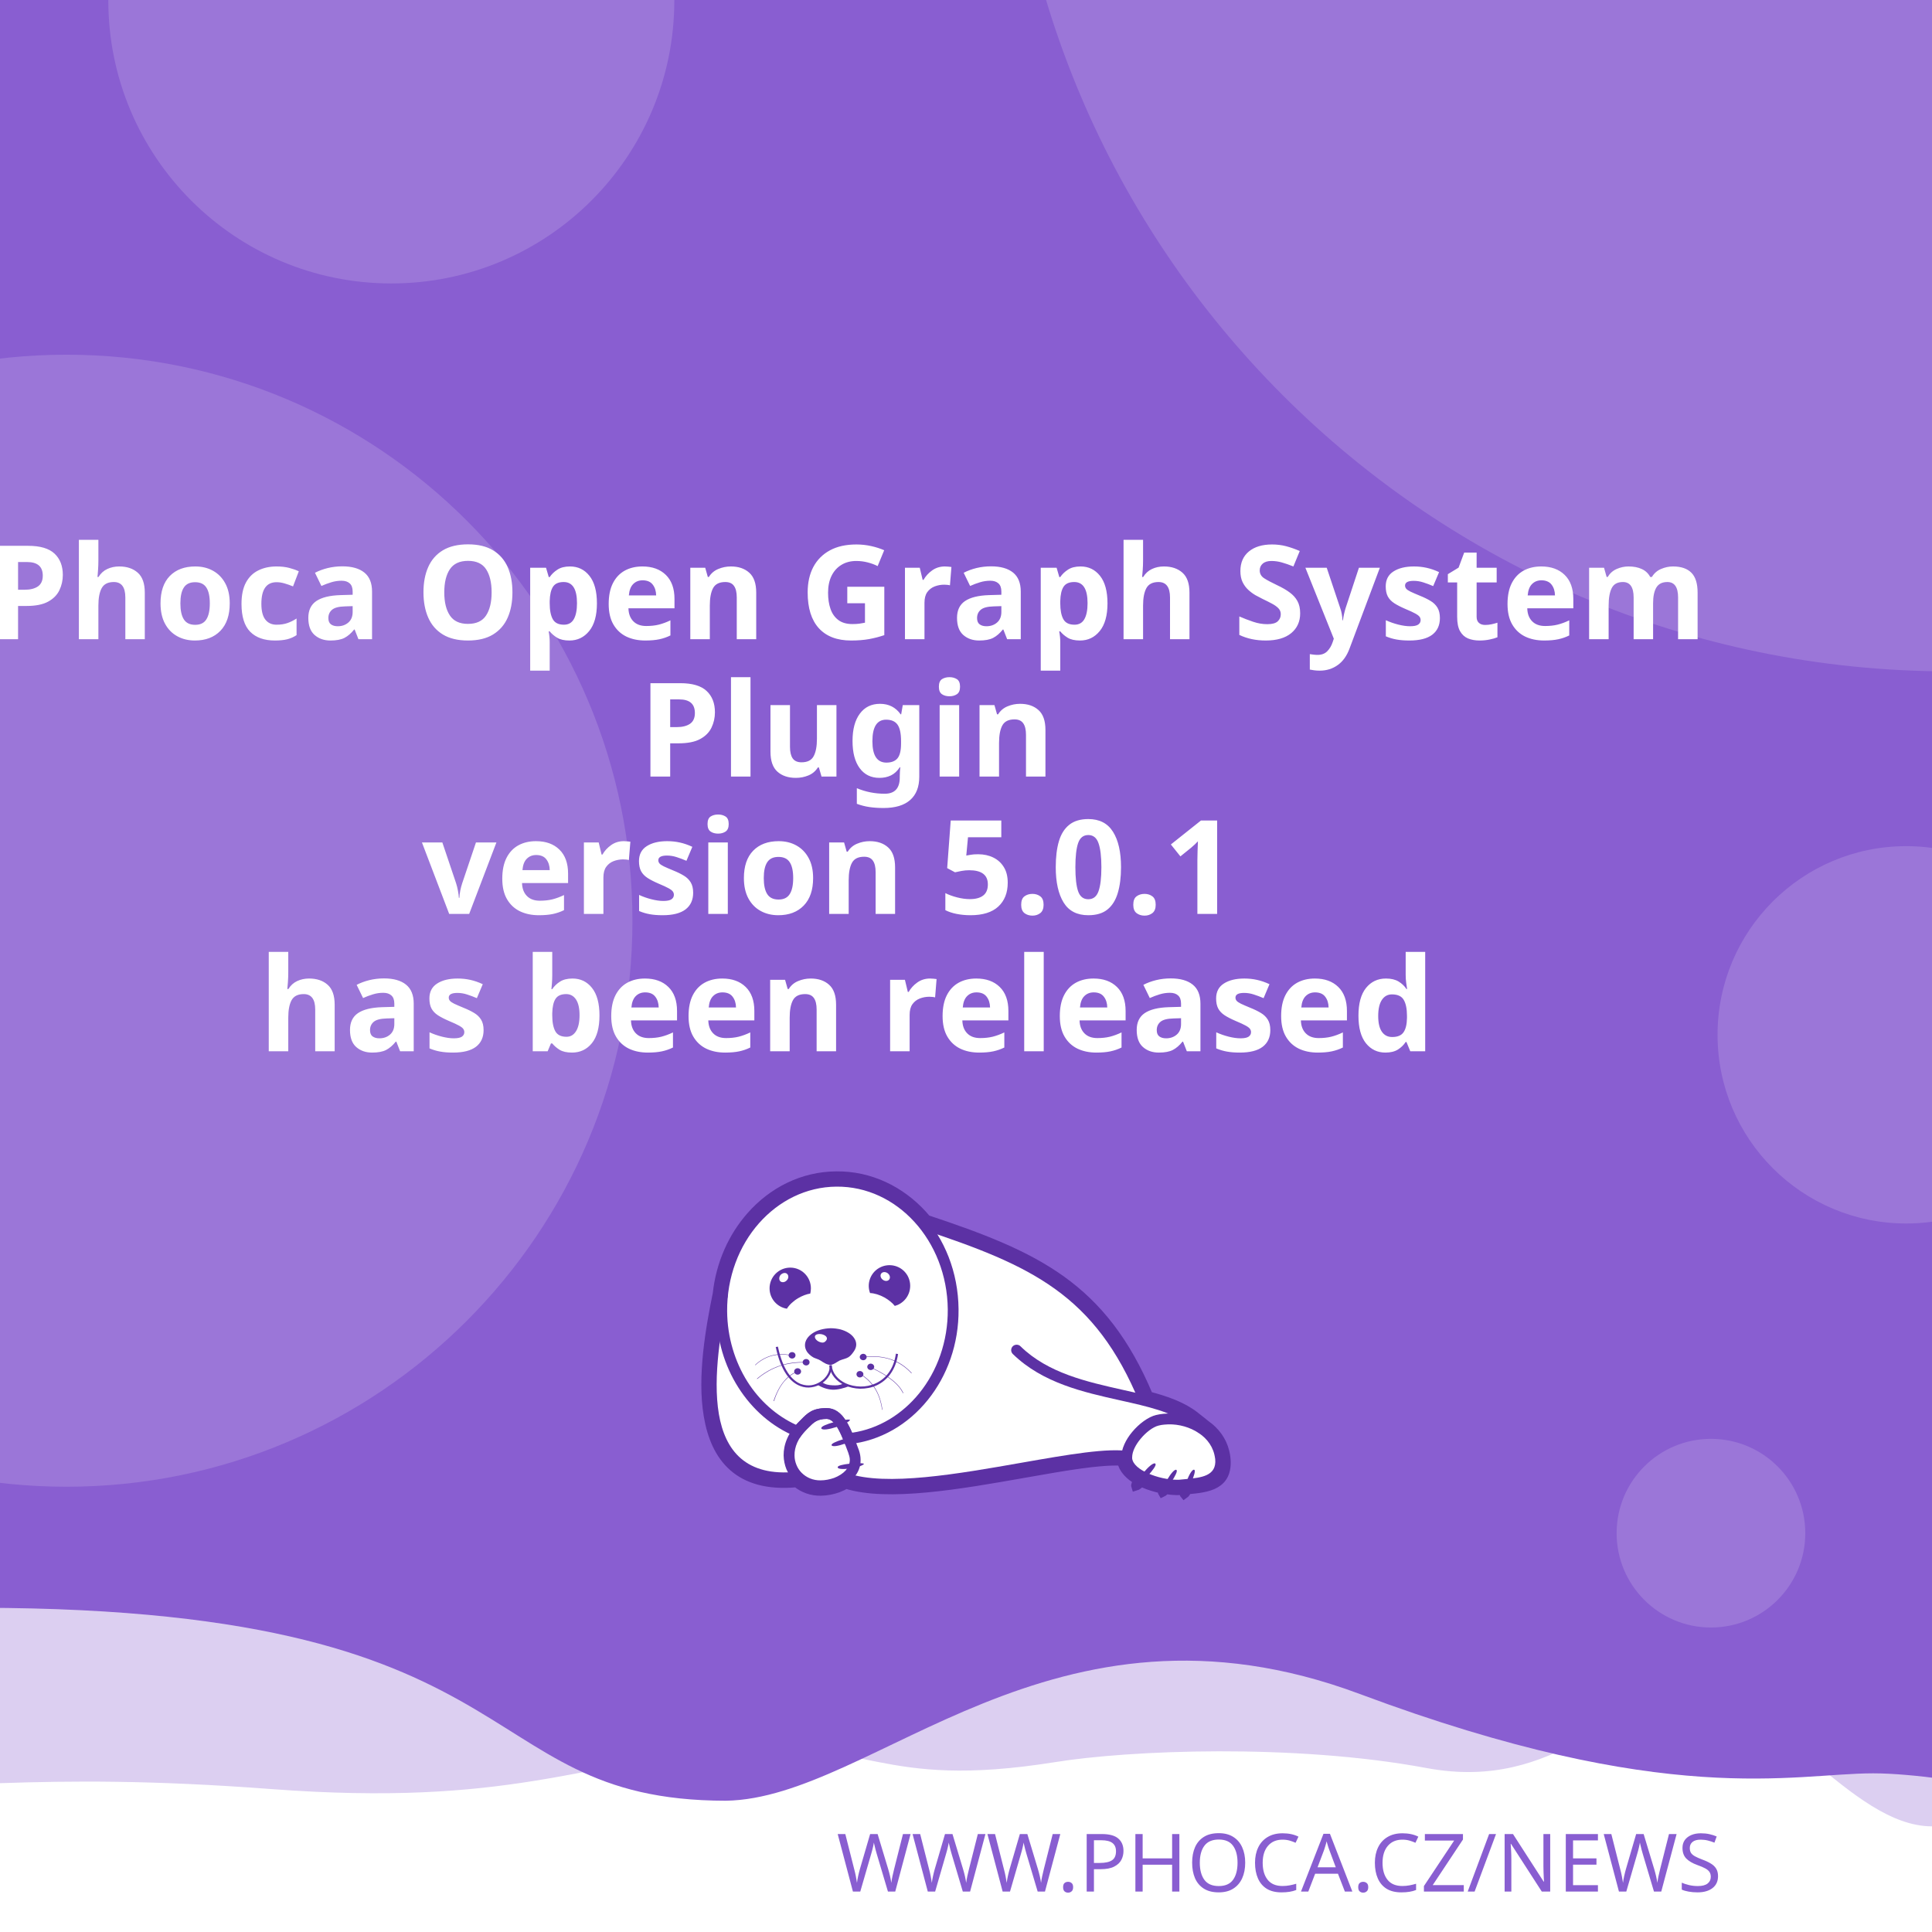
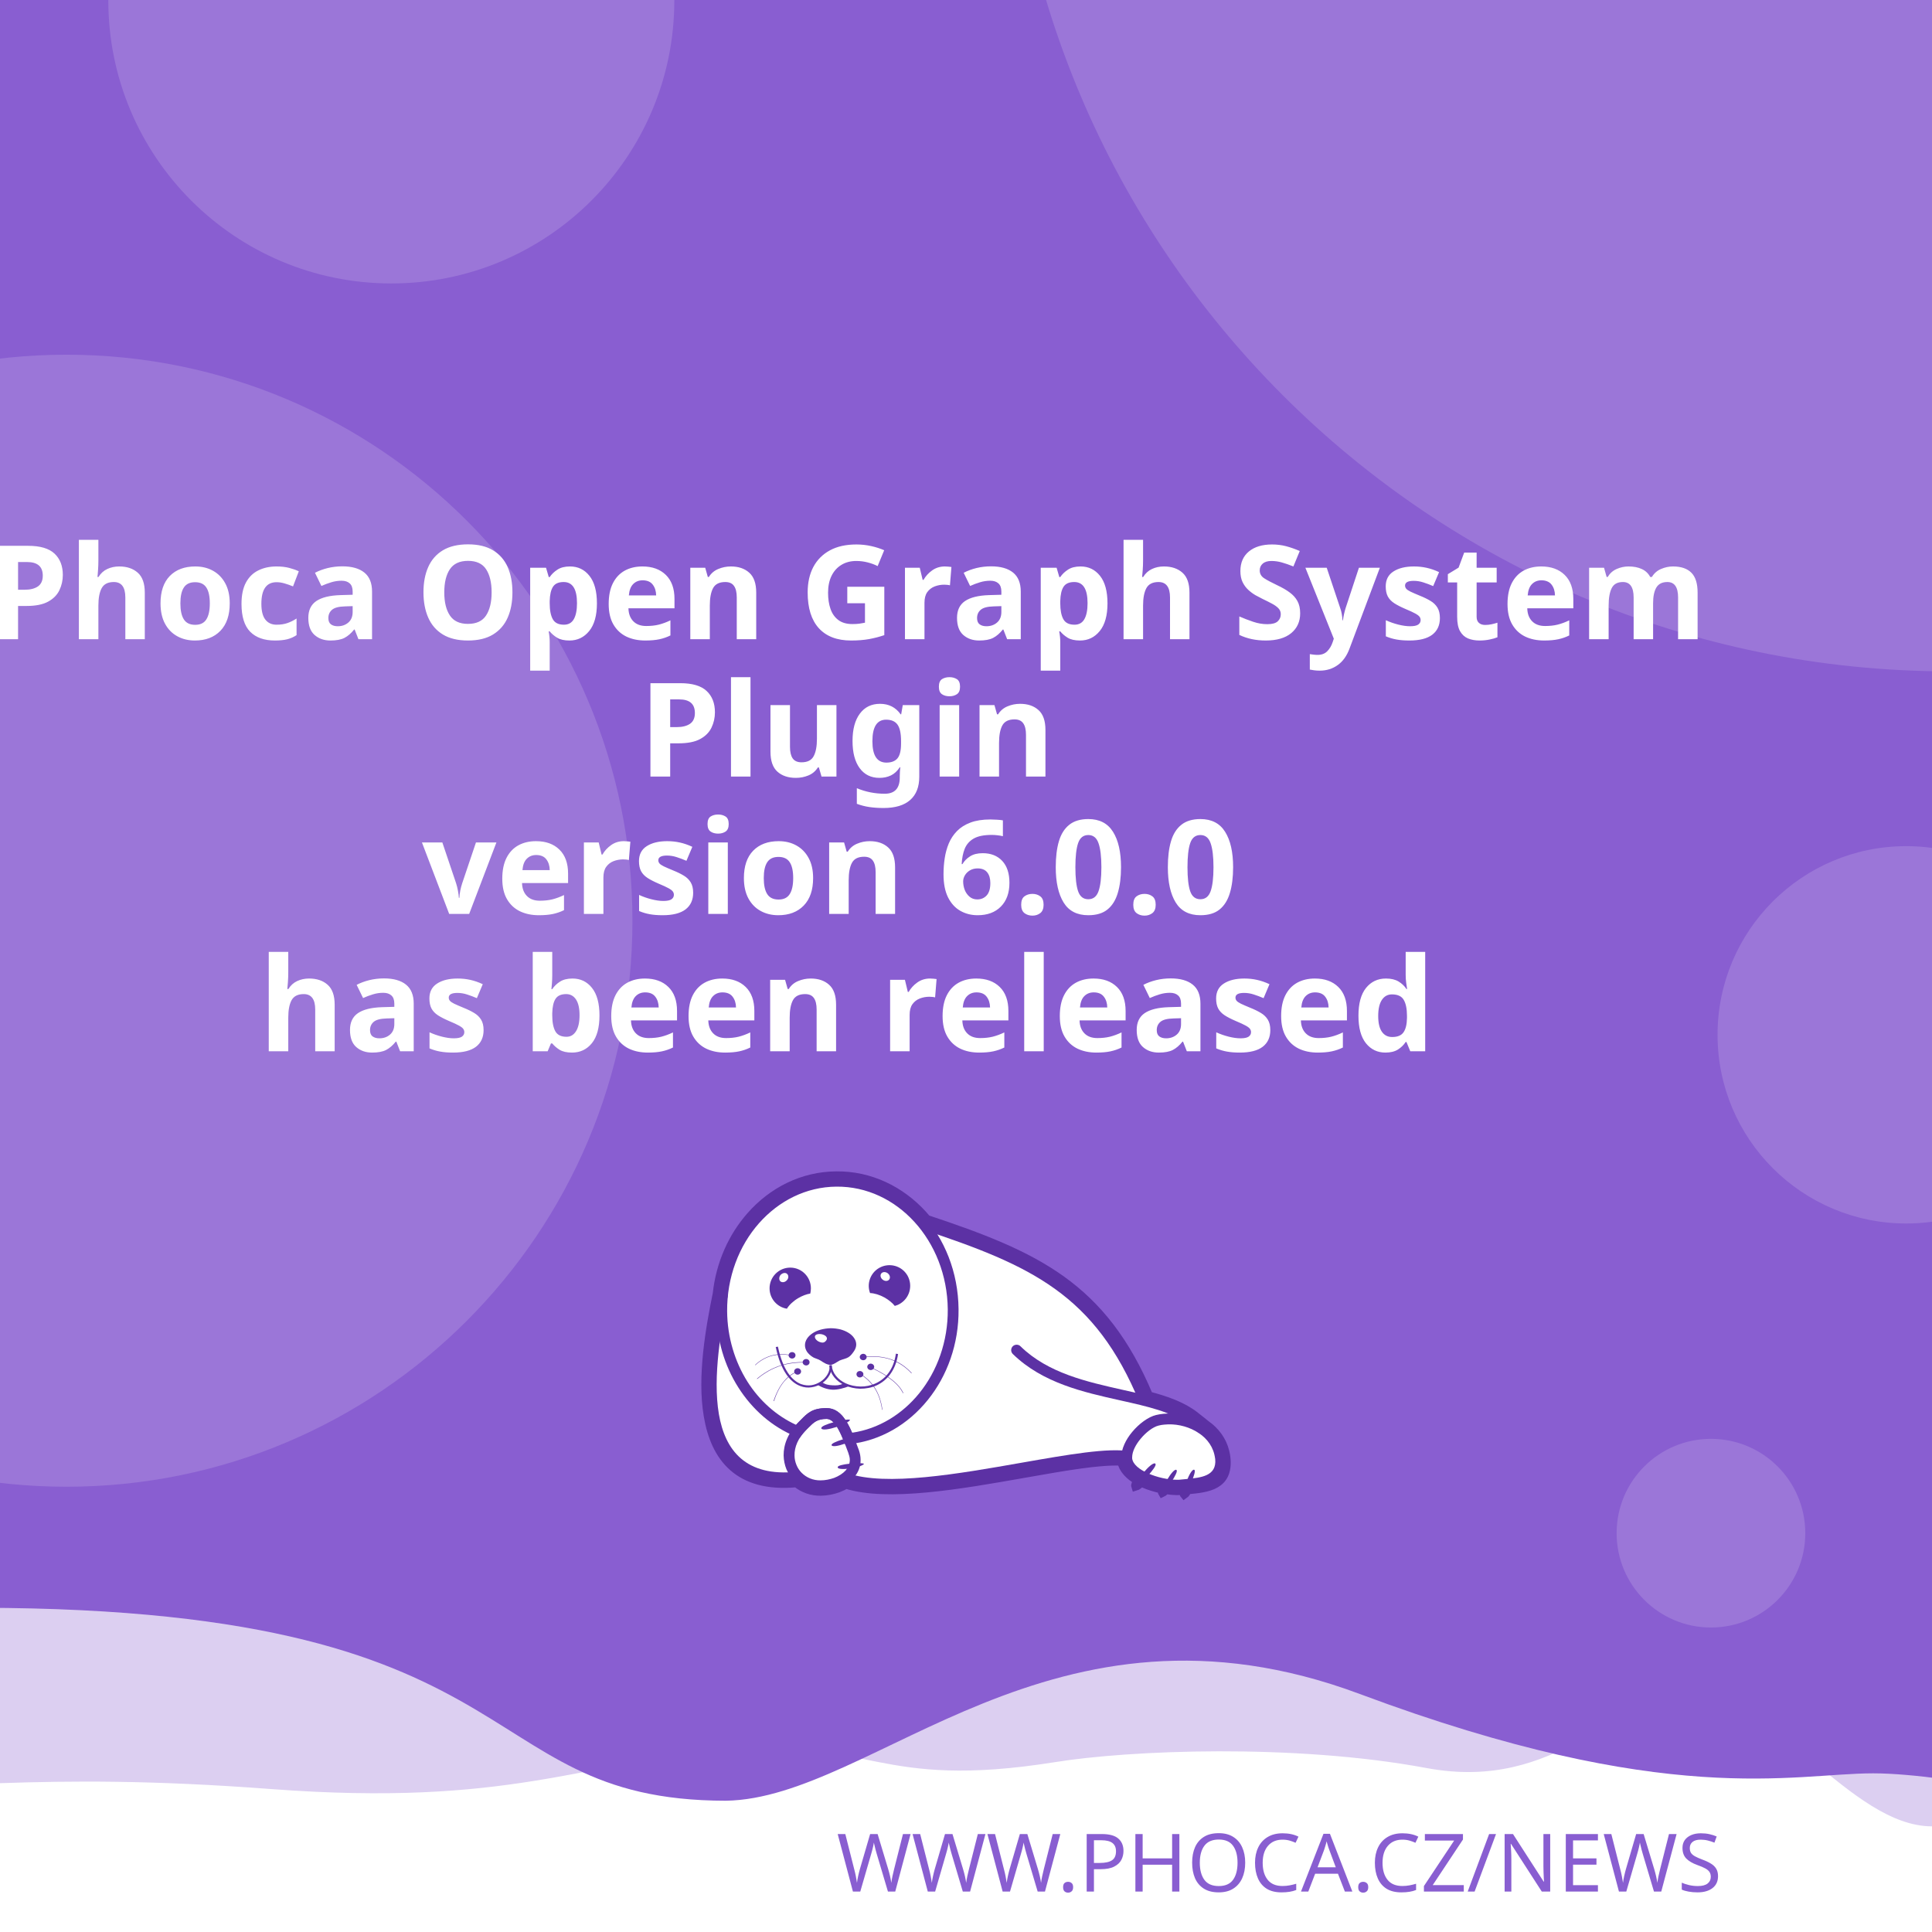
<svg xmlns="http://www.w3.org/2000/svg" width="512" height="512" viewBox="0 0 512 512" version="1.1" id="svg5">
  <defs id="defs2">
    <clipPath id="clip1">
      <path d="M 20,426 H 575 V 841.891 H 20 Z m 0,0" id="path2" />
    </clipPath>
  </defs>
  <g id="layer1">
    <path d="m -288.549,96.962 a 6.384,6.384 0 0 0 -6.384,6.384 v 81.087 a 6.384,6.384 0 0 0 6.384,6.384 h 81.083 a 6.384,6.384 0 0 0 6.384,-6.384 v -81.087 a 6.384,6.384 0 0 0 -6.384,-6.384 z m 16.084,16.188 c 0.591,-0.033 1.134,0.125 1.642,0.482 0.508,0.359 0.842,0.809 1.006,1.355 l 2.415,8.308 46.517,-2.44 c 0.829,-0.043 1.521,0.245 2.074,0.86 0.55,0.606 0.769,1.334 0.636,2.174 l -3.898,24.937 c -0.138,0.736 -0.57,1.497 -1.288,2.273 -0.719,0.787 -1.656,1.211 -2.797,1.272 l -32.861,1.721 3.038,10.253 27.775,-1.455 c 0.726,-0.04 1.351,0.178 1.887,0.648 0.523,0.483 0.803,1.086 0.844,1.812 0.038,0.726 -0.178,1.352 -0.648,1.887 -0.483,0.525 -1.086,0.806 -1.812,0.844 l -2.597,0.137 0.137,2.593 c 0.038,0.729 -0.178,1.356 -0.661,1.879 -0.472,0.535 -1.071,0.819 -1.8,0.856 -0.726,0.038 -1.353,-0.178 -1.879,-0.661 -0.535,-0.472 -0.814,-1.073 -0.852,-1.8 l -0.137,-2.593 -15.573,0.81 0.133,2.597 c 0.038,0.729 -0.176,1.356 -0.648,1.879 -0.483,0.535 -1.086,0.818 -1.812,0.856 -0.726,0.04 -1.352,-0.178 -1.887,-0.661 -0.525,-0.472 -0.806,-1.073 -0.844,-1.8 l -0.137,-2.597 -1.608,0.083 c -0.623,0.033 -1.193,-0.112 -1.721,-0.428 -0.515,-0.317 -0.883,-0.632 -1.11,-0.931 l -0.287,-0.507 -13.05,-49.343 -2.805,0.146 c -0.696,0.038 -1.312,-0.181 -1.858,-0.661 -0.545,-0.472 -0.835,-1.069 -0.873,-1.795 -0.038,-0.729 0.186,-1.353 0.682,-1.879 0.493,-0.535 1.083,-0.818 1.779,-0.856 z" style="fill:#ffffff;stroke-width:1;paint-order:stroke fill markers" id="path400" />
    <rect style="opacity:1;fill:#ffffff;stroke-width:5;stroke-linejoin:round;paint-order:stroke fill markers" id="rect723" width="512" height="512" x="0" y="0" />
    <path id="rect4460" style="opacity:0.3;fill:#895ED1;fill-opacity:1;stroke-width:5;stroke-linejoin:round;paint-order:stroke fill markers" d="M -256,4 H 768 v 480 c 0,0 -42.667,-10 -64,-10 -21.333,0 -42.408,10 -64,10 -21.592,0 -42.667,-10 -64,-10 -21.333,0 -42.408,10 -64,10 -21.592,0 -41.887,-34.701 -63.221,-34.701 -21.333,0 -35.645,25.795 -70.761,19.246 -35.116,-6.549 -78.862,-4.741 -98.515,-1.547 -47.289,7.533 -49.247,-6.724 -87.369,-3.311 -38.122,3.413 -56.921,15.193 -120.307,10.429 -63.387,-4.764 -84.091,0.698 -135.827,-0.116 -21.333,0 -42.408,10 -64,10 -21.592,0 -42.667,-10 -64,-10 -21.333,0 -64,10 -64,10 z" />
    <path id="rect4460-5" style="fill:#895ED1;fill-opacity:1;stroke-width:5;stroke-linejoin:round;paint-order:stroke fill markers" d="M -316,4.9999998e-7 H 708 V 480 c 0,0 -42.667,-10 -64,-10 -21.333,0 -42.408,10 -64,10 -21.592,0 -62.256,-10.048 -83.59,-10.048 -21.333,0 -54.449,9.448 -136.059,-21.03 -81.61,-30.478 -128.583,27.669 -167.971,28.291 -70.795,-0.042 -47.303,-54.288 -212.561,-50.983 C -185.439,429.534 -38.408,480 -60,480 c -21.592,0 -42.667,-10 -64,-10 -21.333,0 -42.408,10 -64,10 -21.592,0 -42.667,-10 -64,-10 -21.333,0 -64,10 -64,10 z" />
    <text xml:space="preserve" style="font-style:normal;font-weight:normal;font-size:21.333px;line-height:1.25;font-family:sans-serif;fill:#895ED1;fill-opacity:1;stroke:none" x="484.042" y="501.277" id="text2910-3-7">
      <tspan id="tspan2908-6-5" x="484.042" y="501.277" style="font-style:normal;font-variant:normal;font-weight:300;font-stretch:normal;font-size:21.333px;font-family:Montserrat;-inkscape-font-specification:'Montserrat Light';text-align:end;text-anchor:end;fill:#895ED1;fill-opacity:1">WWW.PHOCA.CZ/NEWS</tspan>
    </text>
    <text xml:space="preserve" style="font-style:normal;font-variant:normal;font-weight:600;font-stretch:normal;font-size:34.667px;line-height:1.05;font-family:Rubik;-inkscape-font-specification:'Rubik Semi-Bold';fill:#ffffff;fill-opacity:1;stroke:none" x="256" y="133" id="text11252">
      <tspan x="256" y="133" id="tspan403" style="text-align:center;text-anchor:middle" />
      <tspan x="256" y="169.4" style="font-size:34.667px;text-align:center;text-anchor:middle" id="tspan442">Phoca Open Graph System</tspan>
      <tspan x="256" y="205.8" style="font-size:34.667px;text-align:center;text-anchor:middle" id="tspan444">Plugin</tspan>
-       <tspan x="256" y="242.2" id="tspan1992" style="font-size:34.667px;text-align:center;text-anchor:middle">version 5.0.1
+       <tspan x="256" y="242.2" id="tspan1992" style="font-size:34.667px;text-align:center;text-anchor:middle">version 6.0.0
</tspan>
      <tspan x="256" y="278.6" id="tspan2906" style="font-size:34.667px;text-align:center;text-anchor:middle">has been released</tspan>
      <tspan x="256" y="315" id="tspan1994" style="font-size:34.667px" />
    </text>
    <circle style="opacity:0.15;fill:#ffffff;fill-opacity:1;stroke-width:5;stroke-linejoin:round;paint-order:stroke fill markers" id="path8376" cx="516.67" cy="-72.081" r="250" />
    <circle style="opacity:0.15;fill:#ffffff;fill-opacity:1;stroke-width:5;stroke-linejoin:round;paint-order:stroke fill markers" id="path8376-9" cx="17.604" cy="244" r="150" />
    <circle style="opacity:0.15;fill:#ffffff;fill-opacity:1;stroke-width:5;stroke-linejoin:round;paint-order:stroke fill markers" id="path8376-6" cx="103.704" cy="0.117" r="75" />
    <circle style="opacity:0.15;fill:#ffffff;fill-opacity:1;stroke-width:5;stroke-linejoin:round;paint-order:stroke fill markers" id="path8376-6-2" cx="505.168" cy="274.238" r="50" />
    <circle style="opacity:0.15;fill:#ffffff;fill-opacity:1;stroke-width:5;stroke-linejoin:round;paint-order:stroke fill markers" id="path8376-6-2-1" cx="453.421" cy="406.309" r="25" />
    <text xml:space="preserve" style="font-style:normal;font-weight:normal;font-size:10.667px;line-height:1.25;font-family:sans-serif;fill:#895ED1;fill-opacity:1;stroke:none" x="57.956" y="456.624" id="text396">
      <tspan id="tspan394" x="57.956" y="456.624" style="font-style:normal;font-variant:normal;font-weight:normal;font-stretch:normal;font-size:10.667px;font-family:Rubik;-inkscape-font-specification:Rubik;text-align:center;text-anchor:middle;fill:#895ED1;fill-opacity:1" />
    </text>
    <g id="g760" transform="matrix(0.5260845,0,0,0.5260845,99.42418,10.37304)">
      <path style="fill:#ffffff;fill-opacity:1;fill-rule:evenodd;stroke:none" d="m 389.621,683.473 c 9.113,2.391 17.273,5.336 23.457,10.227 l 5.375,4.273 -0.004,0.008 c 4.633,3.242 8.191,7.863 9.594,13.672 0.242,0.977 0.426,2.016 0.547,3.055 1.465,14.07 -9.473,15.141 -19.348,16.055 -0.648,1.137 -1.25,1.992 -1.66,2.266 -0.246,-0.289 -0.254,-1.047 -0.09,-2.051 -0.246,0.031 -0.52,0.062 -0.824,0.098 -0.855,0.059 -1.77,0.121 -2.809,0.121 -1.75,-0.023 -3.684,-0.199 -5.691,-0.523 -0.645,0.738 -1.207,1.266 -1.578,1.438 -0.172,-0.285 -0.098,-0.895 0.145,-1.691 -3.309,-0.637 -6.738,-1.656 -9.793,-3.012 -0.332,-0.148 -0.66,-0.301 -0.984,-0.461 -1.219,1.098 -2.277,1.891 -2.863,2.051 -0.176,-0.504 0.289,-1.621 1.109,-2.973 -4.211,-2.402 -7.395,-5.645 -8.18,-9.641 -10.754,-0.684 -29.09,2.582 -49.293,6.141 -31.996,5.633 -68.574,12.086 -89.609,5.406 -1.258,0.789 -2.625,1.453 -4.07,1.984 -2.688,0.977 -5.617,1.523 -8.609,1.586 -4.73,0.055 -8.941,-1.551 -12.176,-4.27 -29.23,2.742 -40.98,-12.871 -44.496,-33.715 -3.402,-19.863 1.055,-44.504 4.527,-61.535 1.641,-15.129 7.793,-28.699 16.91,-39.043 10.93,-12.461 26.137,-20.215 43.051,-20.336 h 0.062 c 16.914,-0.184 32.242,7.328 43.418,19.543 0.715,0.781 1.414,1.582 2.094,2.406 27.59,9.176 49.688,17.566 67.891,30.629 18.176,13.078 32.348,30.754 43.898,58.293 z m 0,0" id="path177" />
      <g clip-path="url(#clip1)" clip-rule="nonzero" id="g181">
        <path style="fill:none;stroke:#5c31a4;stroke-width:2.835;stroke-linecap:butt;stroke-linejoin:miter;stroke-miterlimit:22.926;stroke-opacity:1" d="m 245.703,99.901 c 5.747,-1.508 10.893,-3.365 14.792,-6.449 l 3.39,-2.695 -0.002,-0.005 c 2.922,-2.045 5.166,-4.959 6.05,-8.622 0.153,-0.616 0.269,-1.271 0.345,-1.926 0.924,-8.873 -5.974,-9.548 -12.201,-10.124 -0.409,-0.717 -0.788,-1.256 -1.047,-1.429 -0.155,0.182 -0.16,0.66 -0.057,1.293 -0.155,-0.02 -0.328,-0.039 -0.52,-0.062 -0.539,-0.037 -1.116,-0.076 -1.771,-0.076 -1.104,0.015 -2.323,0.126 -3.589,0.33 -0.406,-0.466 -0.761,-0.798 -0.995,-0.907 -0.108,0.18 -0.062,0.564 0.091,1.067 -2.086,0.402 -4.249,1.044 -6.176,1.899 -0.209,0.094 -0.416,0.19 -0.621,0.291 -0.769,-0.692 -1.436,-1.192 -1.806,-1.293 -0.111,0.318 0.182,1.022 0.7,1.875 -2.655,1.515 -4.663,3.56 -5.158,6.08 -6.782,0.431 -18.345,-1.628 -31.085,-3.872 -20.177,-3.552 -43.244,-7.622 -56.51,-3.409 -0.793,-0.498 -1.655,-0.916 -2.567,-1.251 -1.695,-0.616 -3.542,-0.961 -5.429,-1 -2.983,-0.034 -5.639,0.978 -7.678,2.692 -18.433,-1.729 -25.843,8.117 -28.06,21.261 -2.146,12.526 0.665,28.065 2.855,38.805 1.035,9.541 4.914,18.098 10.664,24.621 6.892,7.858 16.482,12.748 27.149,12.824 h 0.039 c 10.666,0.116 20.333,-4.621 27.38,-12.324 0.451,-0.493 0.892,-0.998 1.32,-1.517 17.399,-5.786 31.334,-11.078 42.813,-19.315 11.462,-8.247 20.399,-19.394 27.683,-36.761 z m 0,0" transform="matrix(1.58574,0,0,-1.58574,0,841.8898)" id="path179" />
      </g>
      <path style="fill:#5c31a4;fill-opacity:1;fill-rule:evenodd;stroke:none" d="m 393.047,717.762 c 1.16,1.098 -7.754,10.625 -9.953,11.234 -0.672,-1.895 7.816,-12.52 9.832,-11.48 0.121,0.062 0.246,0.367 0.121,0.246" id="path183" />
      <path style="fill:#5c31a4;fill-opacity:1;fill-rule:evenodd;stroke:none" d="m 403.676,720.875 c 1.219,0.855 -5.254,10.379 -7.086,11.234 -0.914,-1.523 5.07,-12.09 6.961,-11.418 0.125,0.062 0.305,0.305 0.125,0.184" id="path185" />
      <path style="fill:#5c31a4;fill-opacity:1;fill-rule:evenodd;stroke:none" d="m 412.652,720.754 c 1.344,0.609 -3.422,11.172 -5.07,12.273 -1.16,-1.344 2.934,-12.766 4.945,-12.398 0.062,0 0.309,0.246 0.125,0.125" id="path187" />
      <path style="fill:#5c31a4;fill-opacity:1;fill-rule:evenodd;stroke:none" d="m 224.809,699.621 c -0.43,-1.586 12.211,-4.824 14.41,-4.152 -0.426,1.957 -13.375,6.414 -14.473,4.398 -0.062,-0.121 0,-0.488 0.062,-0.246 z m 0,0" id="path189" />
      <path style="fill:#5c31a4;fill-opacity:1;fill-rule:evenodd;stroke:none" d="m 229.938,708.172 c -0.367,-1.402 10.746,-4.641 12.703,-4.09 -0.367,1.77 -11.664,6.043 -12.703,4.273 -0.062,-0.062 -0.062,-0.367 0,-0.184" id="path191" />
      <path style="fill:#5c31a4;fill-opacity:1;fill-rule:evenodd;stroke:none" d="m 233.051,719.285 c -0.121,-1.402 11.359,-2.504 13.191,-1.648 -0.609,1.711 -12.52,3.789 -13.25,1.895 0,-0.121 0.059,-0.43 0.059,-0.246 z m 0,0" id="path193" />
      <path style="fill:#5c31a4;fill-opacity:1;fill-rule:evenodd;stroke:none" d="m 268.164,622.859 c 2.809,5.008 1.102,11.359 -3.906,14.23 -0.793,0.488 -1.648,0.793 -2.504,1.039 -1.16,-1.469 -2.934,-2.934 -5.008,-4.152 -2.625,-1.469 -5.312,-2.262 -7.449,-2.32 -1.773,-4.703 0.121,-10.141 4.641,-12.703 5.008,-2.809 11.359,-1.102 14.227,3.906 z m -12.457,2.078 c -1.098,-0.793 -1.465,-2.199 -0.793,-3.113 0.672,-0.918 2.137,-0.98 3.234,-0.184 1.164,0.855 1.469,2.258 0.797,3.176 -0.672,0.914 -2.137,0.977 -3.238,0.121" id="path195" />
      <path style="fill:#5c31a4;fill-opacity:1;fill-rule:evenodd;stroke:none" d="m 209.113,618.832 c 5.738,0 10.383,4.699 10.383,10.441 0,0.914 -0.125,1.77 -0.309,2.625 -1.891,0.305 -4.027,1.098 -6.105,2.32 -2.566,1.527 -4.578,3.48 -5.68,5.312 -4.945,-0.793 -8.73,-5.066 -8.73,-10.258 0,-5.742 4.641,-10.441 10.441,-10.441 z m -4.824,3.602 c 0.977,-0.977 2.441,-1.223 3.234,-0.43 0.855,0.797 0.797,2.262 -0.18,3.238 -0.918,1.039 -2.383,1.223 -3.238,0.488 -0.793,-0.793 -0.734,-2.258 0.184,-3.297" id="path197" />
      <path style="fill:#5c31a4;fill-opacity:1;fill-rule:evenodd;stroke:none" d="m 229.449,649.363 c 1.77,0 3.48,0.246 5.008,0.613 1.527,0.426 2.93,1.035 4.09,1.77 1.16,0.73 2.137,1.648 2.75,2.625 0.672,0.977 1.035,2.078 1.035,3.238 0,1.098 -0.426,2.32 -1.16,3.359 -0.73,1.035 -1.523,2.195 -2.746,2.992 -1.281,0.793 -3.055,1.035 -4.52,1.707 -1.406,0.734 -3.055,2.137 -4.641,2.137 -1.77,0 -3.664,-1.34 -4.887,-2.137 -1.281,-0.855 -2.871,-1.035 -4.031,-1.832 -1.16,-0.73 -2.137,-1.648 -2.809,-2.625 -0.672,-1.039 -1.035,-2.137 -1.035,-3.297 0,-1.16 0.363,-2.262 1.035,-3.297 0.613,-0.977 1.59,-1.895 2.75,-2.688 1.16,-0.793 2.562,-1.406 4.09,-1.832 1.59,-0.43 3.238,-0.672 5.07,-0.734 z m -3.969,3.176 c 1.707,0.551 2.625,1.711 1.77,2.934 -0.914,1.219 -1.832,1.402 -3.418,0.793 -1.59,-0.613 -2.629,-2.016 -2.262,-2.992 0.305,-0.918 2.199,-1.285 3.91,-0.734 z m 0,0" id="path199" />
      <path style="fill:#5c31a4;fill-opacity:1;fill-rule:nonzero;stroke:none" d="m 202.883,658.645 c 2.445,11.664 7.023,17.102 11.664,18.871 1.773,0.609 3.543,0.793 5.191,0.551 1.648,-0.246 3.238,-0.918 4.582,-1.773 3.051,-2.012 5.008,-5.25 4.516,-8.18 l 1.102,-0.125 c 0.488,3.301 -1.648,6.965 -5.008,9.223 -1.465,0.914 -3.238,1.648 -5.07,1.895 -1.832,0.305 -3.785,0.121 -5.68,-0.613 -5.004,-1.832 -9.832,-7.512 -12.395,-19.664 l 1.098,-0.18 z m 0,0" id="path201" />
      <path style="fill:#5c31a4;fill-opacity:1;fill-rule:nonzero;stroke:none" d="m 229.938,667.988 c 0.367,4.094 3.176,7.27 7.023,9.102 2.195,1.035 4.824,1.586 7.449,1.648 2.625,0.059 5.312,-0.488 7.816,-1.648 4.887,-2.262 8.977,-6.961 10.078,-14.902 l 1.098,0.184 c -1.223,8.305 -5.559,13.312 -10.75,15.754 -2.625,1.223 -5.496,1.711 -8.305,1.711 -2.746,-0.059 -5.496,-0.672 -7.875,-1.77 -4.152,-1.953 -7.27,-5.438 -7.637,-9.953 z m 0,0" id="path203" />
      <path style="fill:#5c31a4;fill-opacity:1;fill-rule:nonzero;stroke:none" d="m 224.93,676.477 c 1.895,1.285 3.359,1.527 5.496,1.648 2.137,0.062 3.113,0.125 5.617,-0.914 l 2.992,1.223 c -2.809,1.16 -6.227,2.016 -8.73,1.891 -2.566,-0.121 -5.375,-1.098 -7.574,-2.562 z m 0,0" id="path205" />
      <path style="fill:#5c31a4;fill-opacity:1;fill-rule:evenodd;stroke:none" d="m 210.027,661.395 c 0.98,0 1.711,0.734 1.711,1.586 0,0.918 -0.73,1.652 -1.711,1.652 -0.977,0 -1.77,-0.734 -1.77,-1.652 0,-0.852 0.793,-1.586 1.77,-1.586" id="path207" />
      <path style="fill:#5c31a4;fill-opacity:1;fill-rule:evenodd;stroke:none" d="m 217.113,664.875 c 0.977,0 1.711,0.734 1.711,1.648 0,0.855 -0.734,1.59 -1.711,1.59 -0.977,0 -1.77,-0.734 -1.77,-1.59 0,-0.914 0.793,-1.648 1.77,-1.648" id="path209" />
      <path style="fill:#5c31a4;fill-opacity:1;fill-rule:evenodd;stroke:none" d="m 212.777,669.516 c 0.977,0 1.77,0.734 1.77,1.648 0,0.855 -0.793,1.59 -1.77,1.59 -0.918,0 -1.711,-0.734 -1.711,-1.59 0,-0.914 0.793,-1.648 1.711,-1.648" id="path211" />
      <path style="fill:#5c31a4;fill-opacity:1;fill-rule:evenodd;stroke:none" d="m 244.164,670.922 c 0.98,0 1.773,0.73 1.773,1.586 0,0.918 -0.793,1.648 -1.773,1.648 -0.977,0 -1.707,-0.73 -1.707,-1.648 0,-0.855 0.73,-1.586 1.707,-1.586" id="path213" />
      <path style="fill:#5c31a4;fill-opacity:1;fill-rule:evenodd;stroke:none" d="m 249.602,667.195 c 0.977,0 1.77,0.734 1.77,1.648 0,0.855 -0.793,1.59 -1.77,1.59 -0.918,0 -1.711,-0.734 -1.711,-1.59 0,-0.914 0.793,-1.648 1.711,-1.648" id="path215" />
      <path style="fill:#5c31a4;fill-opacity:1;fill-rule:evenodd;stroke:none" d="m 245.875,662.25 c 0.918,0 1.711,0.73 1.711,1.648 0,0.855 -0.793,1.586 -1.711,1.586 -0.977,0 -1.77,-0.73 -1.77,-1.586 0,-0.918 0.793,-1.648 1.77,-1.648" id="path217" />
      <path style="fill:#5c31a4;fill-opacity:1;fill-rule:nonzero;stroke:none" d="m 245.816,663.777 c 5.496,-0.672 10.195,-0.125 14.227,1.281 4.031,1.406 7.391,3.785 10.258,6.902 l -0.18,0.121 c -2.812,-3.055 -6.168,-5.375 -10.141,-6.84 -4.027,-1.406 -8.668,-1.895 -14.105,-1.281 z m 0,0" id="path219" />
      <path style="fill:#5c31a4;fill-opacity:1;fill-rule:nonzero;stroke:none" d="m 244.473,672.387 c 3.176,1.953 5.68,4.398 7.508,7.391 1.836,3.051 2.996,6.594 3.543,10.684 h -0.184 c -0.547,-4.027 -1.707,-7.57 -3.539,-10.562 -1.832,-2.934 -4.336,-5.434 -7.453,-7.328 z m 0,0" id="path221" />
      <path style="fill:#5c31a4;fill-opacity:1;fill-rule:nonzero;stroke:none" d="m 249.723,669.027 c 4.641,2.137 8.184,4.273 10.809,6.414 2.688,2.137 4.457,4.336 5.559,6.531 l -0.184,0.125 c -1.102,-2.199 -2.871,-4.398 -5.496,-6.473 -2.625,-2.141 -6.168,-4.277 -10.75,-6.414 z m 0,0" id="path223" />
      <path style="fill:#5c31a4;fill-opacity:1;fill-rule:nonzero;stroke:none" d="m 191.344,667.867 c 2.625,-2.441 5.555,-4.031 8.609,-4.824 3.176,-0.855 6.535,-0.793 10.074,0 v 0.184 c -3.539,-0.793 -6.898,-0.793 -10.012,0 -3.055,0.793 -5.926,2.383 -8.551,4.762 z m 0,0" id="path225" />
      <path style="fill:#5c31a4;fill-opacity:1;fill-rule:nonzero;stroke:none" d="m 192.32,674.77 c 3.723,-3.117 7.57,-5.254 11.664,-6.598 4.031,-1.344 8.305,-1.891 12.824,-1.707 v 0.18 c -4.52,-0.121 -8.734,0.43 -12.766,1.711 -4.027,1.344 -7.875,3.48 -11.602,6.598 z m 0,0" id="path227" />
      <path style="fill:#5c31a4;fill-opacity:1;fill-rule:nonzero;stroke:none" d="m 200.688,686.004 c 1.402,-4.273 3.172,-7.512 5.188,-9.891 1.957,-2.445 4.215,-3.973 6.535,-4.949 l 0.121,0.184 c -2.32,0.977 -4.516,2.504 -6.531,4.887 -1.957,2.383 -3.727,5.555 -5.07,9.832 l -0.246,-0.062 z m 0,0" id="path229" />
      <path style="fill:#5c31a4;fill-opacity:1;fill-rule:nonzero;stroke:none" d="m 379.43,716.781 c -9.953,-1.832 -30.168,1.773 -52.699,5.742 -32.613,5.738 -69.984,12.336 -90.809,5.008 l 1.832,-5.191 c 19.48,6.84 56.059,0.367 88,-5.25 23.02,-4.031 43.723,-7.695 54.652,-5.68 z m 0,0" id="path231" />
      <path style="fill:#5c31a4;fill-opacity:1;fill-rule:nonzero;stroke:none" d="m 232.258,572.602 h 0.062 c 16.914,-0.184 32.242,7.328 43.418,19.543 11.051,12.09 17.953,28.945 18.137,47.57 v 0.062 c 0.184,17.527 -5.742,33.648 -15.512,45.738 -9.895,12.273 -23.816,20.582 -39.57,22.23 l -2.016,0.18 -0.793,-1.891 c -1.344,-3.359 -2.75,-6.352 -4.336,-8.367 -1.285,-1.648 -2.688,-2.625 -4.277,-2.625 -4.762,0 -6.531,1.832 -8.977,4.273 l -1.039,1.039 c -0.426,0.426 -0.852,0.855 -1.219,1.281 v 0.062 c -0.43,0.426 -0.793,0.914 -1.102,1.281 l -1.281,1.711 -1.953,-0.793 C 200.016,699.074 190,690.34 182.914,679.164 176.016,668.293 171.984,655.105 171.863,640.875 c -0.184,-18.688 6.473,-35.602 17.34,-47.938 10.934,-12.457 26.141,-20.215 43.055,-20.336 z m 0.121,5.438 h -0.059 c -15.27,0.121 -29.07,7.203 -39.023,18.5 -10.016,11.359 -16.121,27.055 -16,44.277 0.121,13.188 3.91,25.402 10.199,35.418 6.105,9.648 14.656,17.281 24.547,21.801 0.488,-0.551 0.98,-1.098 1.469,-1.59 l 0.977,-0.977 c 3.359,-3.418 5.801,-5.859 12.883,-5.859 3.543,0 6.293,1.77 8.551,4.641 1.648,2.074 3.055,4.762 4.336,7.754 13.375,-1.953 25.219,-9.281 33.832,-19.906 9.039,-11.176 14.473,-26.016 14.352,-42.262 v -0.059 c -0.184,-17.223 -6.598,-32.793 -16.797,-43.969 -10.137,-11.113 -23.996,-17.895 -39.266,-17.77 z m 0,0" id="path233" />
      <path style="fill:#5c31a4;fill-opacity:1;fill-rule:nonzero;stroke:none" d="m 325.141,658.523 c 13.801,13.496 33.465,17.832 51.359,21.863 14.289,3.176 27.539,6.168 36.578,13.312 l 5.375,4.273 -3.422,4.277 -5.371,-4.277 c -8.062,-6.41 -20.703,-9.219 -34.383,-12.273 -18.625,-4.152 -39.023,-8.734 -53.984,-23.266 -0.547,-0.488 -0.914,-1.223 -0.914,-2.016 0,-1.527 1.219,-2.75 2.746,-2.75 0.797,0 1.527,0.309 2.016,0.855 z m 0,0" id="path235" />
      <path style="fill:#5c31a4;fill-opacity:1;fill-rule:nonzero;stroke:none" d="m 428.59,714.707 c 1.465,14.105 -9.527,15.145 -19.418,16.059 -0.672,0.062 -1.344,0.184 -2.504,0.309 -0.855,0.059 -1.773,0.121 -2.812,0.121 -5.004,-0.062 -11.539,-1.406 -16.914,-3.785 -5.863,-2.629 -10.504,-6.656 -11.055,-11.91 -0.059,-0.305 -0.059,-0.73 -0.059,-1.098 0.059,-4.336 2.32,-8.977 5.496,-12.766 3.48,-4.211 8.184,-7.633 12.031,-8.547 1.219,-0.309 2.441,-0.488 3.664,-0.613 6.289,-0.672 13.188,0.672 18.867,3.91 5.863,3.234 10.504,8.426 12.152,15.266 0.246,0.977 0.43,2.016 0.551,3.055 z m -19.906,10.625 c 7.266,-0.672 15.324,-1.465 14.473,-10.074 -0.125,-0.797 -0.246,-1.59 -0.43,-2.324 -1.281,-5.25 -4.883,-9.219 -9.527,-11.785 -4.699,-2.625 -10.379,-3.785 -15.633,-3.234 -0.977,0.059 -1.953,0.242 -2.93,0.488 -2.75,0.672 -6.289,3.297 -9.102,6.715 -2.441,2.934 -4.211,6.352 -4.211,9.285 0,0.121 0,0.305 0,0.547 0.367,2.992 3.664,5.559 7.875,7.453 4.703,2.137 10.324,3.297 14.656,3.297 0.797,0 1.527,0 2.262,-0.121 l 2.562,-0.246 z m 0,0" id="path237" />
      <path style="fill:#5c31a4;fill-opacity:1;fill-rule:nonzero;stroke:none" d="m 177.664,632.816 c -3.297,16.547 -7.758,40.73 -4.52,59.844 3.113,18.137 13.434,31.695 39.266,29.008 l 0.551,5.496 c -29.742,3.055 -41.648,-12.641 -45.191,-33.648 -3.418,-19.969 1.102,-44.762 4.582,-61.801 z m 0,0" id="path239" />
      <path style="fill:#5c31a4;fill-opacity:1;fill-rule:nonzero;stroke:none" d="m 227.371,689.609 c 8.488,0 12.094,9.832 16.184,20.883 l 0.062,0.121 c 0.609,1.711 0.914,3.422 0.914,5.008 0.062,3.48 -1.219,6.535 -3.418,8.977 -2.078,2.324 -4.887,4.156 -8.062,5.316 -2.688,0.977 -5.617,1.523 -8.609,1.586 -5.375,0.062 -10.078,-2.016 -13.434,-5.434 -1.652,-1.648 -2.934,-3.543 -3.848,-5.68 -0.855,-2.137 -1.344,-4.457 -1.406,-6.902 -0.062,-5.496 2.199,-11.543 7.758,-17.039 l 0.977,-0.977 c 3.355,-3.418 5.801,-5.859 12.883,-5.859 z m 11.055,22.777 c -3.422,-9.16 -6.414,-17.344 -11.055,-17.344 -4.762,0 -6.531,1.832 -8.977,4.273 l -1.039,1.039 c -4.395,4.336 -6.168,8.918 -6.105,13.07 0,1.707 0.367,3.355 0.977,4.824 0.613,1.523 1.527,2.867 2.625,3.969 2.383,2.379 5.742,3.848 9.527,3.785 2.32,0 4.641,-0.488 6.781,-1.223 2.379,-0.914 4.395,-2.195 5.859,-3.785 1.285,-1.527 2.078,-3.297 2.078,-5.312 0,-0.977 -0.246,-2.016 -0.672,-3.176 z m 0,0" id="path241" />
      <path style="fill:#5c31a4;fill-opacity:1;fill-rule:nonzero;stroke:none" d="m 277.02,594.281 c 27.969,9.281 50.32,17.711 68.703,30.898 18.504,13.312 32.852,31.391 44.516,59.785 l -5.066,2.141 c -11.238,-27.422 -24.977,-44.766 -42.625,-57.465 -17.773,-12.824 -39.758,-21.07 -67.238,-30.168 z m 0,0" id="path243" />
    </g>
  </g>
</svg>
